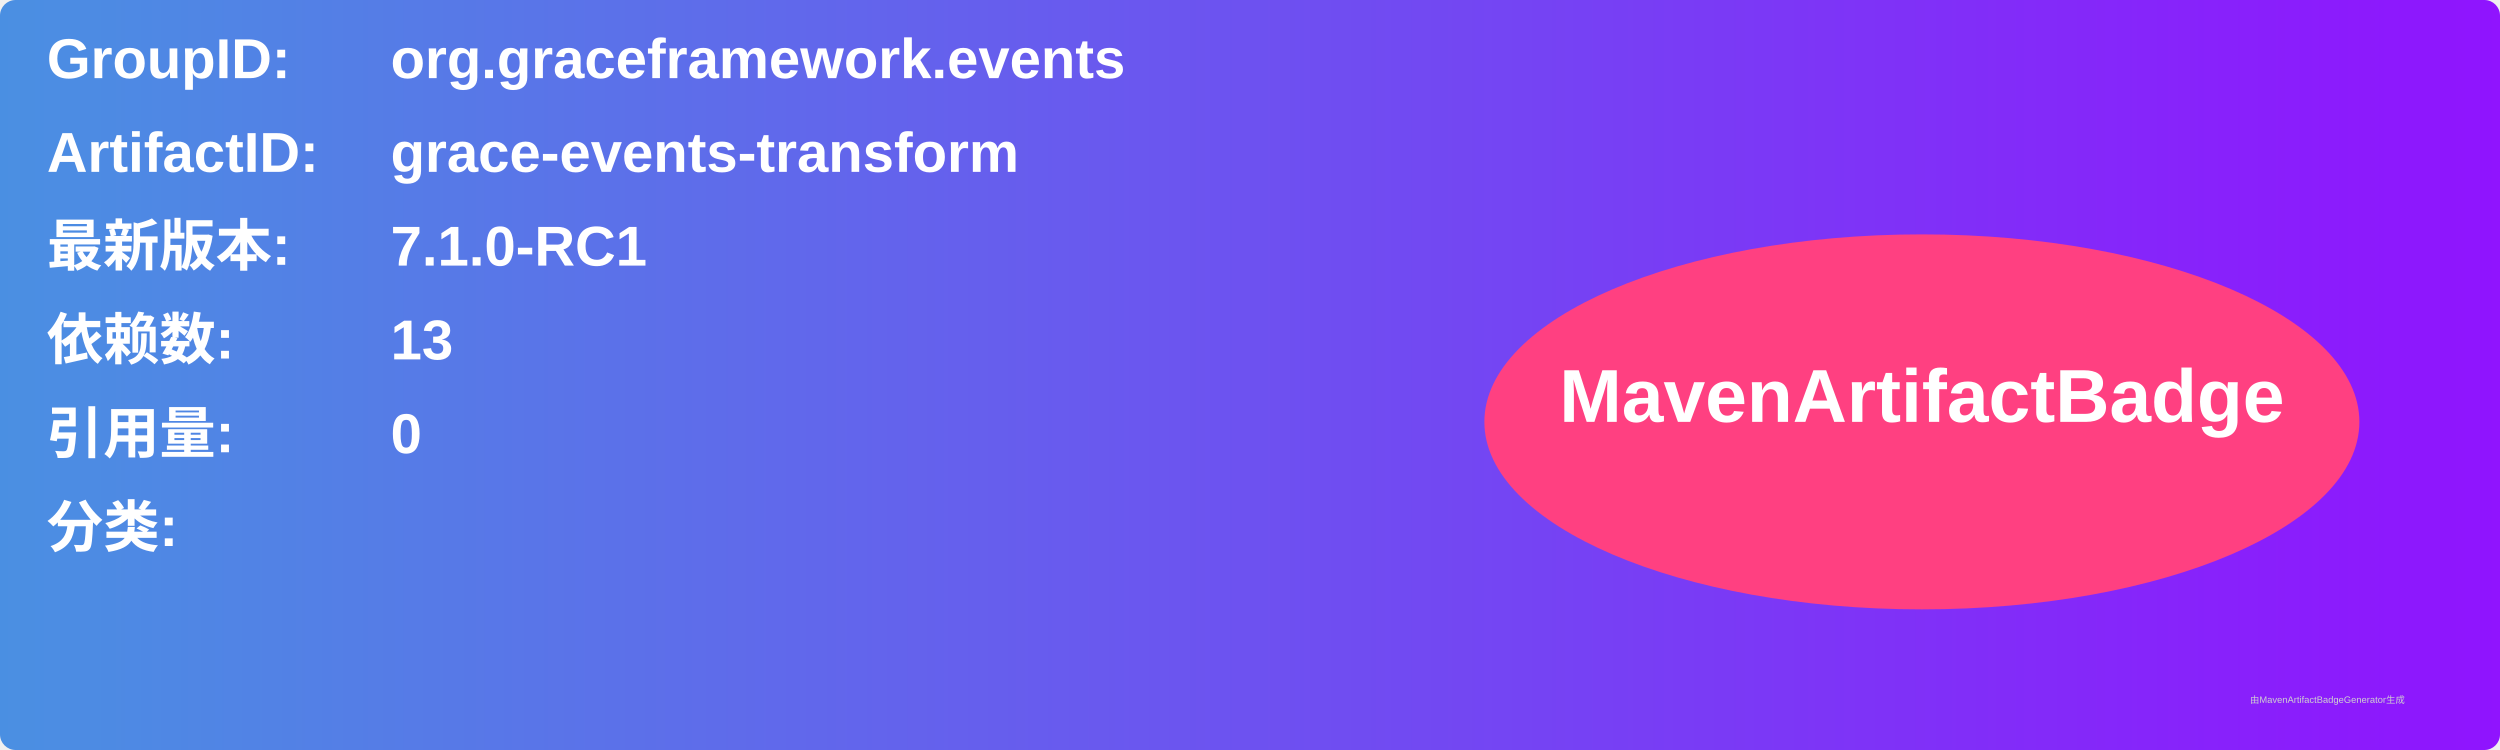
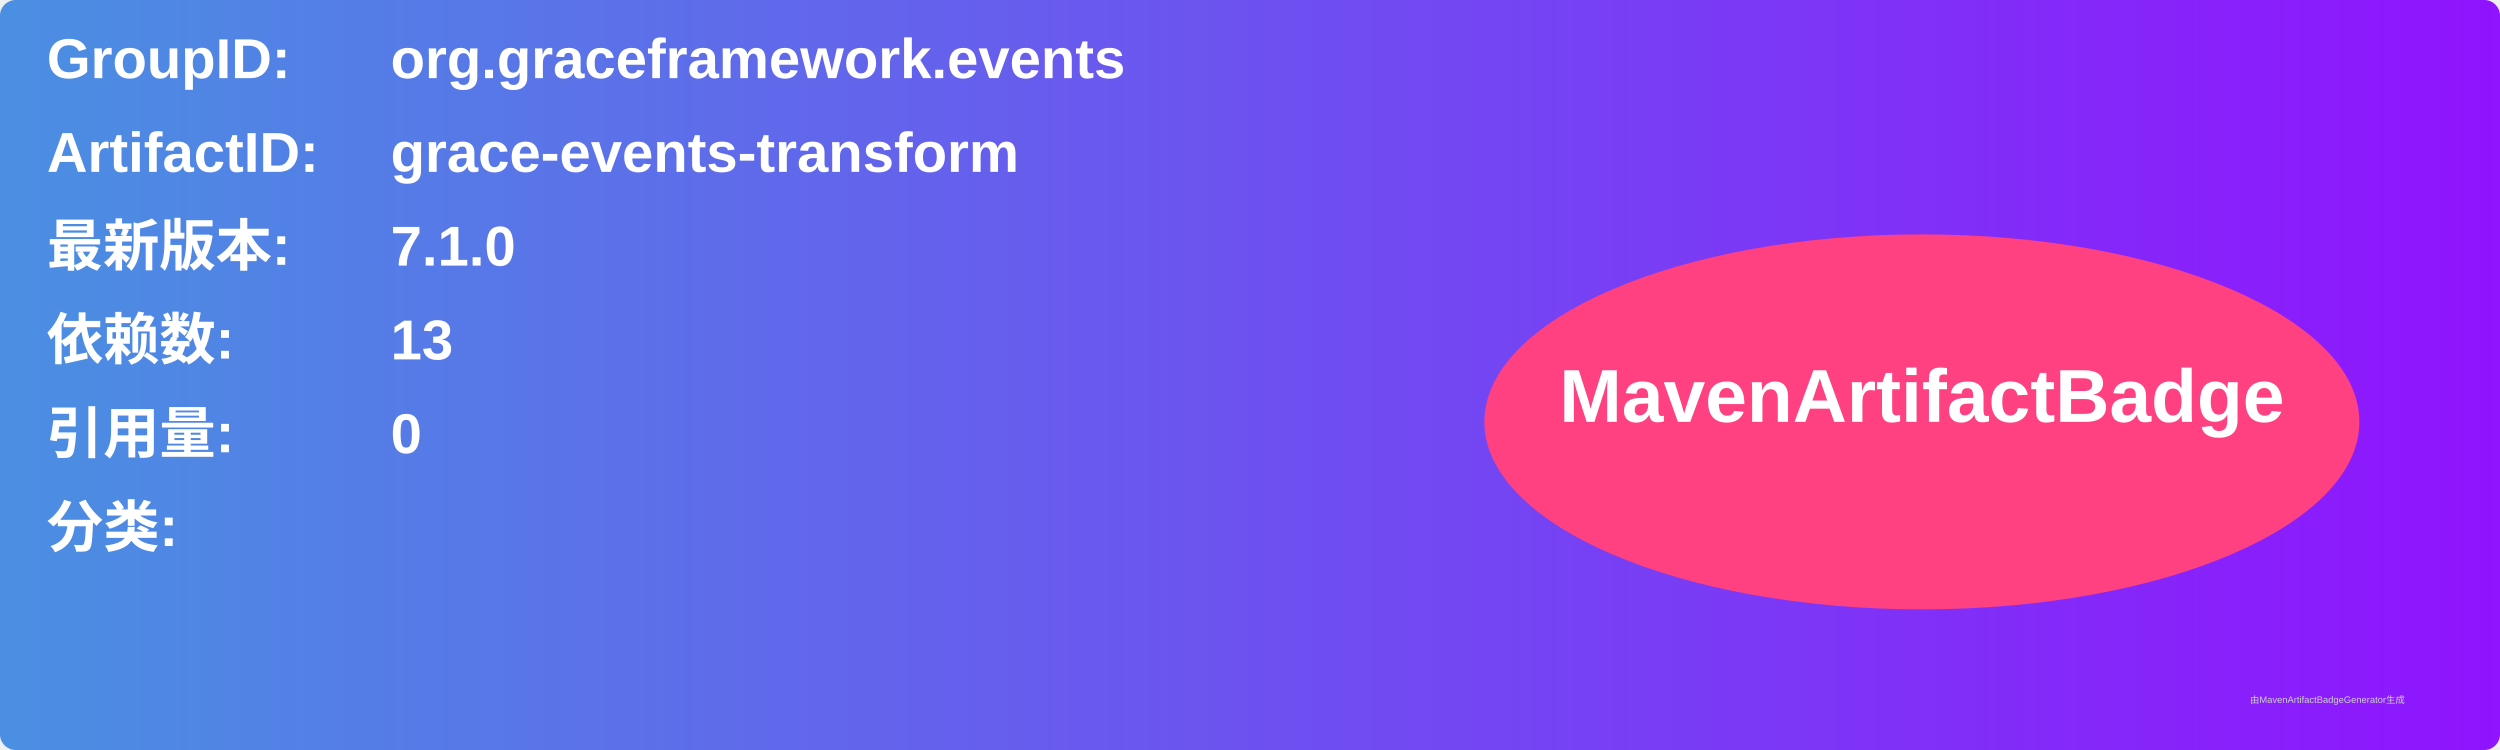
<svg xmlns="http://www.w3.org/2000/svg" width="800" height="240" viewBox="0 0 800 240">
  <linearGradient id="grad" x1="0%" y1="0%" x2="100%" y2="0%">
    <stop offset="0%" stop-color="#4a90e2" />
    <stop offset="100%" stop-color="#9013fe" />
  </linearGradient>
  <rect width="100%" height="100%" rx="5" ry="5" fill="url(#grad)" />
  <g transform="translate(15, 15)">
    <text x="0" y="10" font-family="Arial" font-size="18" fill="white" font-weight="bold" width="260">GroupID:</text>
    <text x="110" y="10" font-family="Arial" font-size="18" fill="white" font-weight="bold" width="460">org.graceframework.events</text>
    <text x="0" y="40" font-family="Arial" font-size="18" fill="white" font-weight="bold" width="260">ArtifactID:</text>
    <text x="110" y="40" font-family="Arial" font-size="18" fill="white" font-weight="bold" width="460">grace-events-transform</text>
    <text x="0" y="70" font-family="Arial" font-size="18" fill="white" font-weight="bold">最新版本:</text>
    <text x="110" y="70" font-family="Arial" font-size="18" fill="white" font-weight="bold">
-       <tspan font-weight="bold">7.1.0-RC1</tspan>
+       <tspan font-weight="bold">7.1.0</tspan>
    </text>
    <text x="0" y="100" font-family="Arial" font-size="18" fill="white" font-weight="bold">依赖数: </text>
    <text x="110" y="100" font-family="Arial" font-size="18" fill="white">
      <tspan font-weight="bold">13</tspan>
    </text>
    <text x="0" y="130" font-family="Arial" font-size="18" fill="white" font-weight="bold">引用量: </text>
    <text x="110" y="130" font-family="Arial" font-size="18" fill="white">
      <tspan font-weight="bold">0</tspan>
    </text>
    <text x="0" y="160" font-family="Arial" font-size="18" fill="white" font-weight="bold">分类:</text>
    <text x="10" y="190" font-family="Arial" font-size="10" fill="white">
      <tspan font-weight="bold" />
    </text>
    <ellipse cx="600" cy="120" rx="140" ry="60" fill="#ff4081" />
    <text x="600" y="120" text-anchor="middle" font-family="Arial" font-size="24" fill="white" font-weight="bold">MavenArtifactBadge</text>
  </g>
  <text x="720" y="225" font-family="Arial" font-size="3" fill="#d0d0d0">由MavenArtifactBadgeGenerator生成</text>
</svg>
